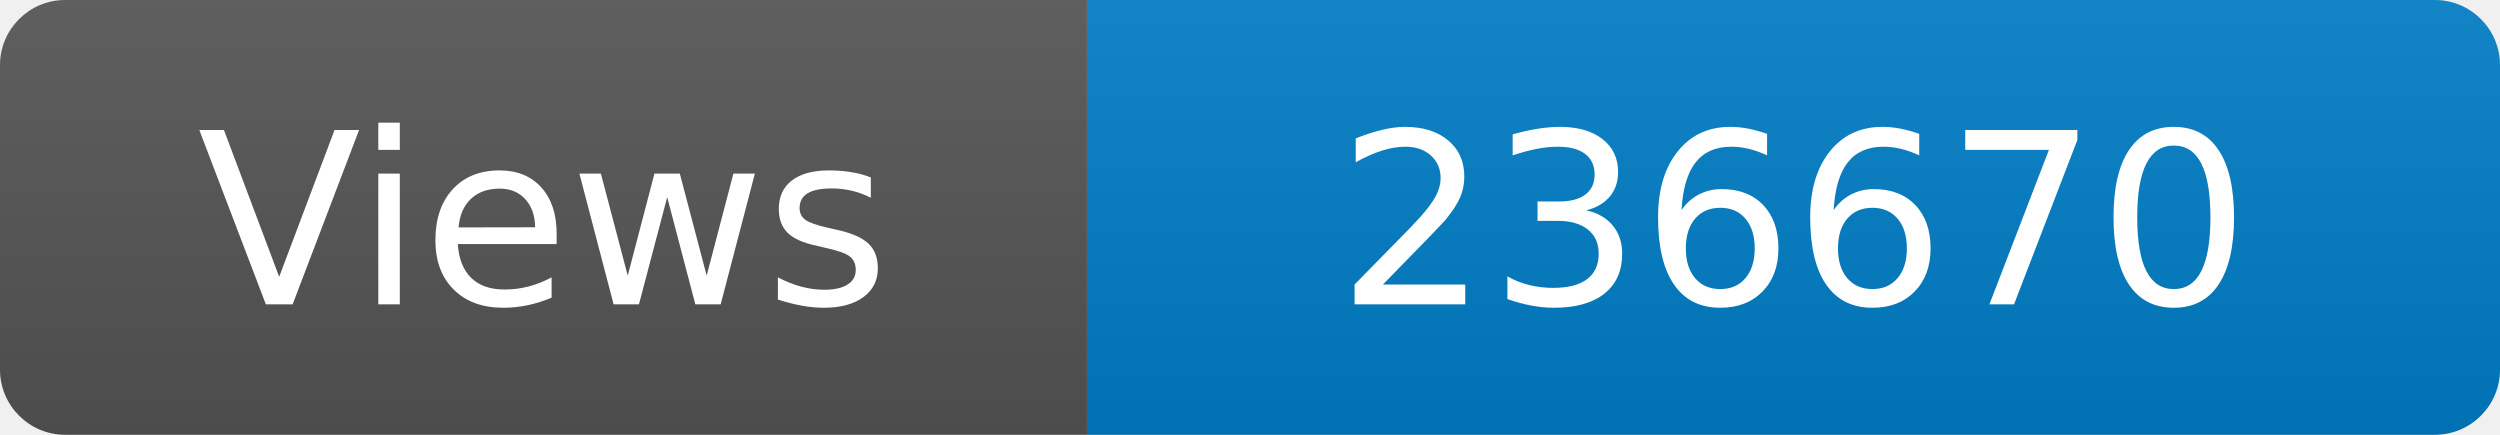
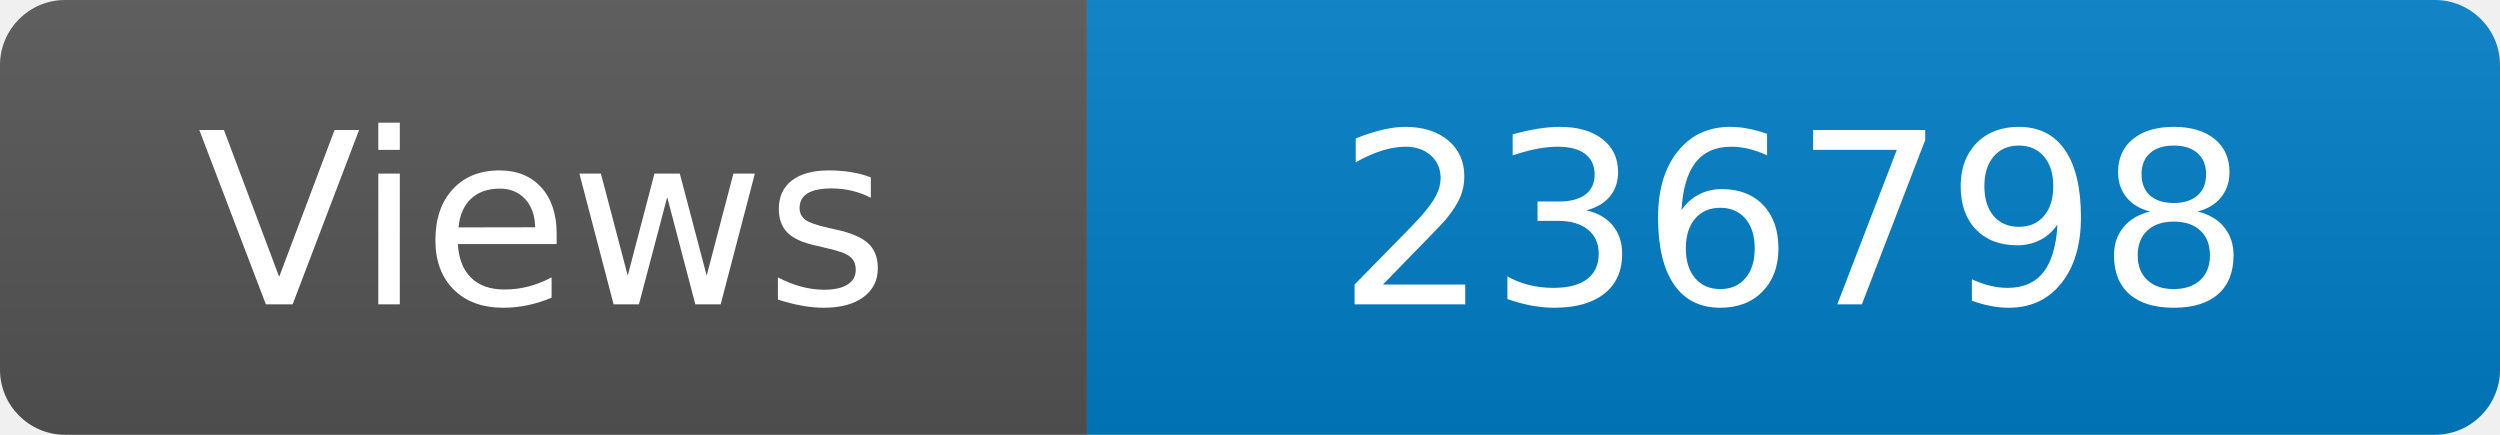
<svg xmlns="http://www.w3.org/2000/svg" width="115" height="20" role="img" aria-label="Maintained?: yes">
  <linearGradient id="s" x2="0" y2="100%">
    <stop offset="0" stop-color="#bbb" stop-opacity=".1" />
    <stop offset="1" stop-opacity=".1" />
  </linearGradient>
  <clipPath id="r">
    <rect width="115" height="20" rx="3" fill="#fff" />
  </clipPath>
  <g clip-path="url(#r)">
    <rect width="50" height="20" fill="#555" />
    <rect x="50" width="160" height="20" fill="#007ec6" />
    <rect width="115" height="20" fill="url(#s)" />
  </g>
  <g fill="#fff" text-anchor="middle" font-family="Verdana,Geneva,DejaVu Sans,sans-serif" font-size="110">
    <text x="250" y="140" transform="scale(.1)" fill="#fff">Views</text>
-     <text x="825" y="140" transform="scale(.1)" fill="#fff">236670</text>
+     <text x="825" y="140" transform="scale(.1)" fill="#fff">236798</text>
  </g>
</svg>
